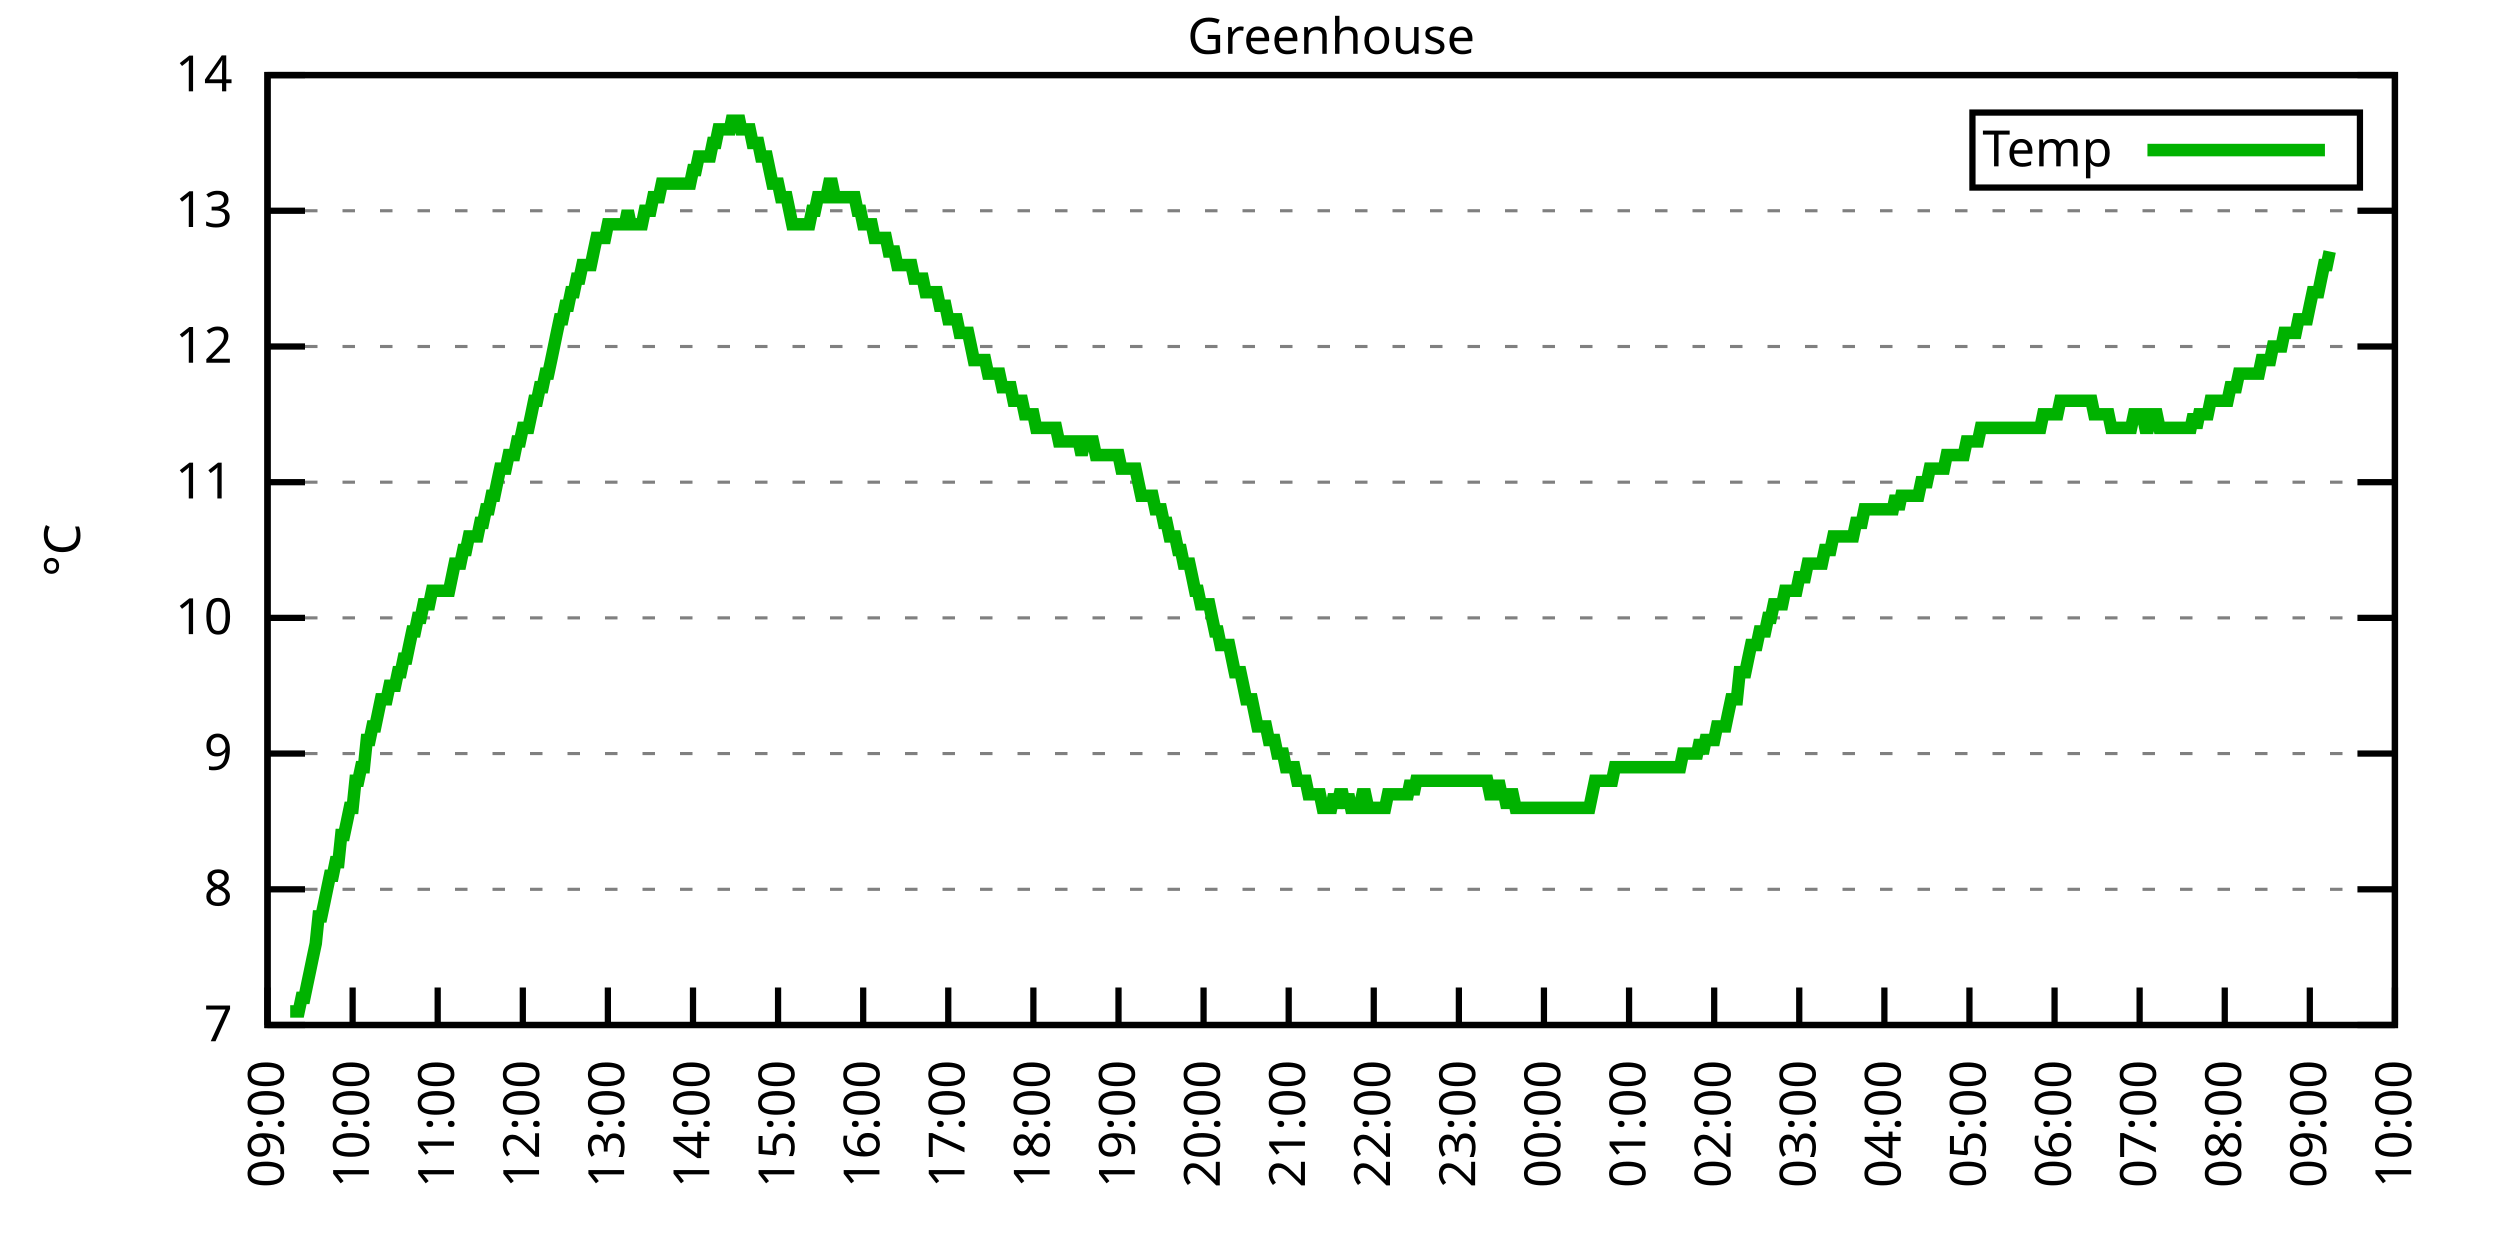
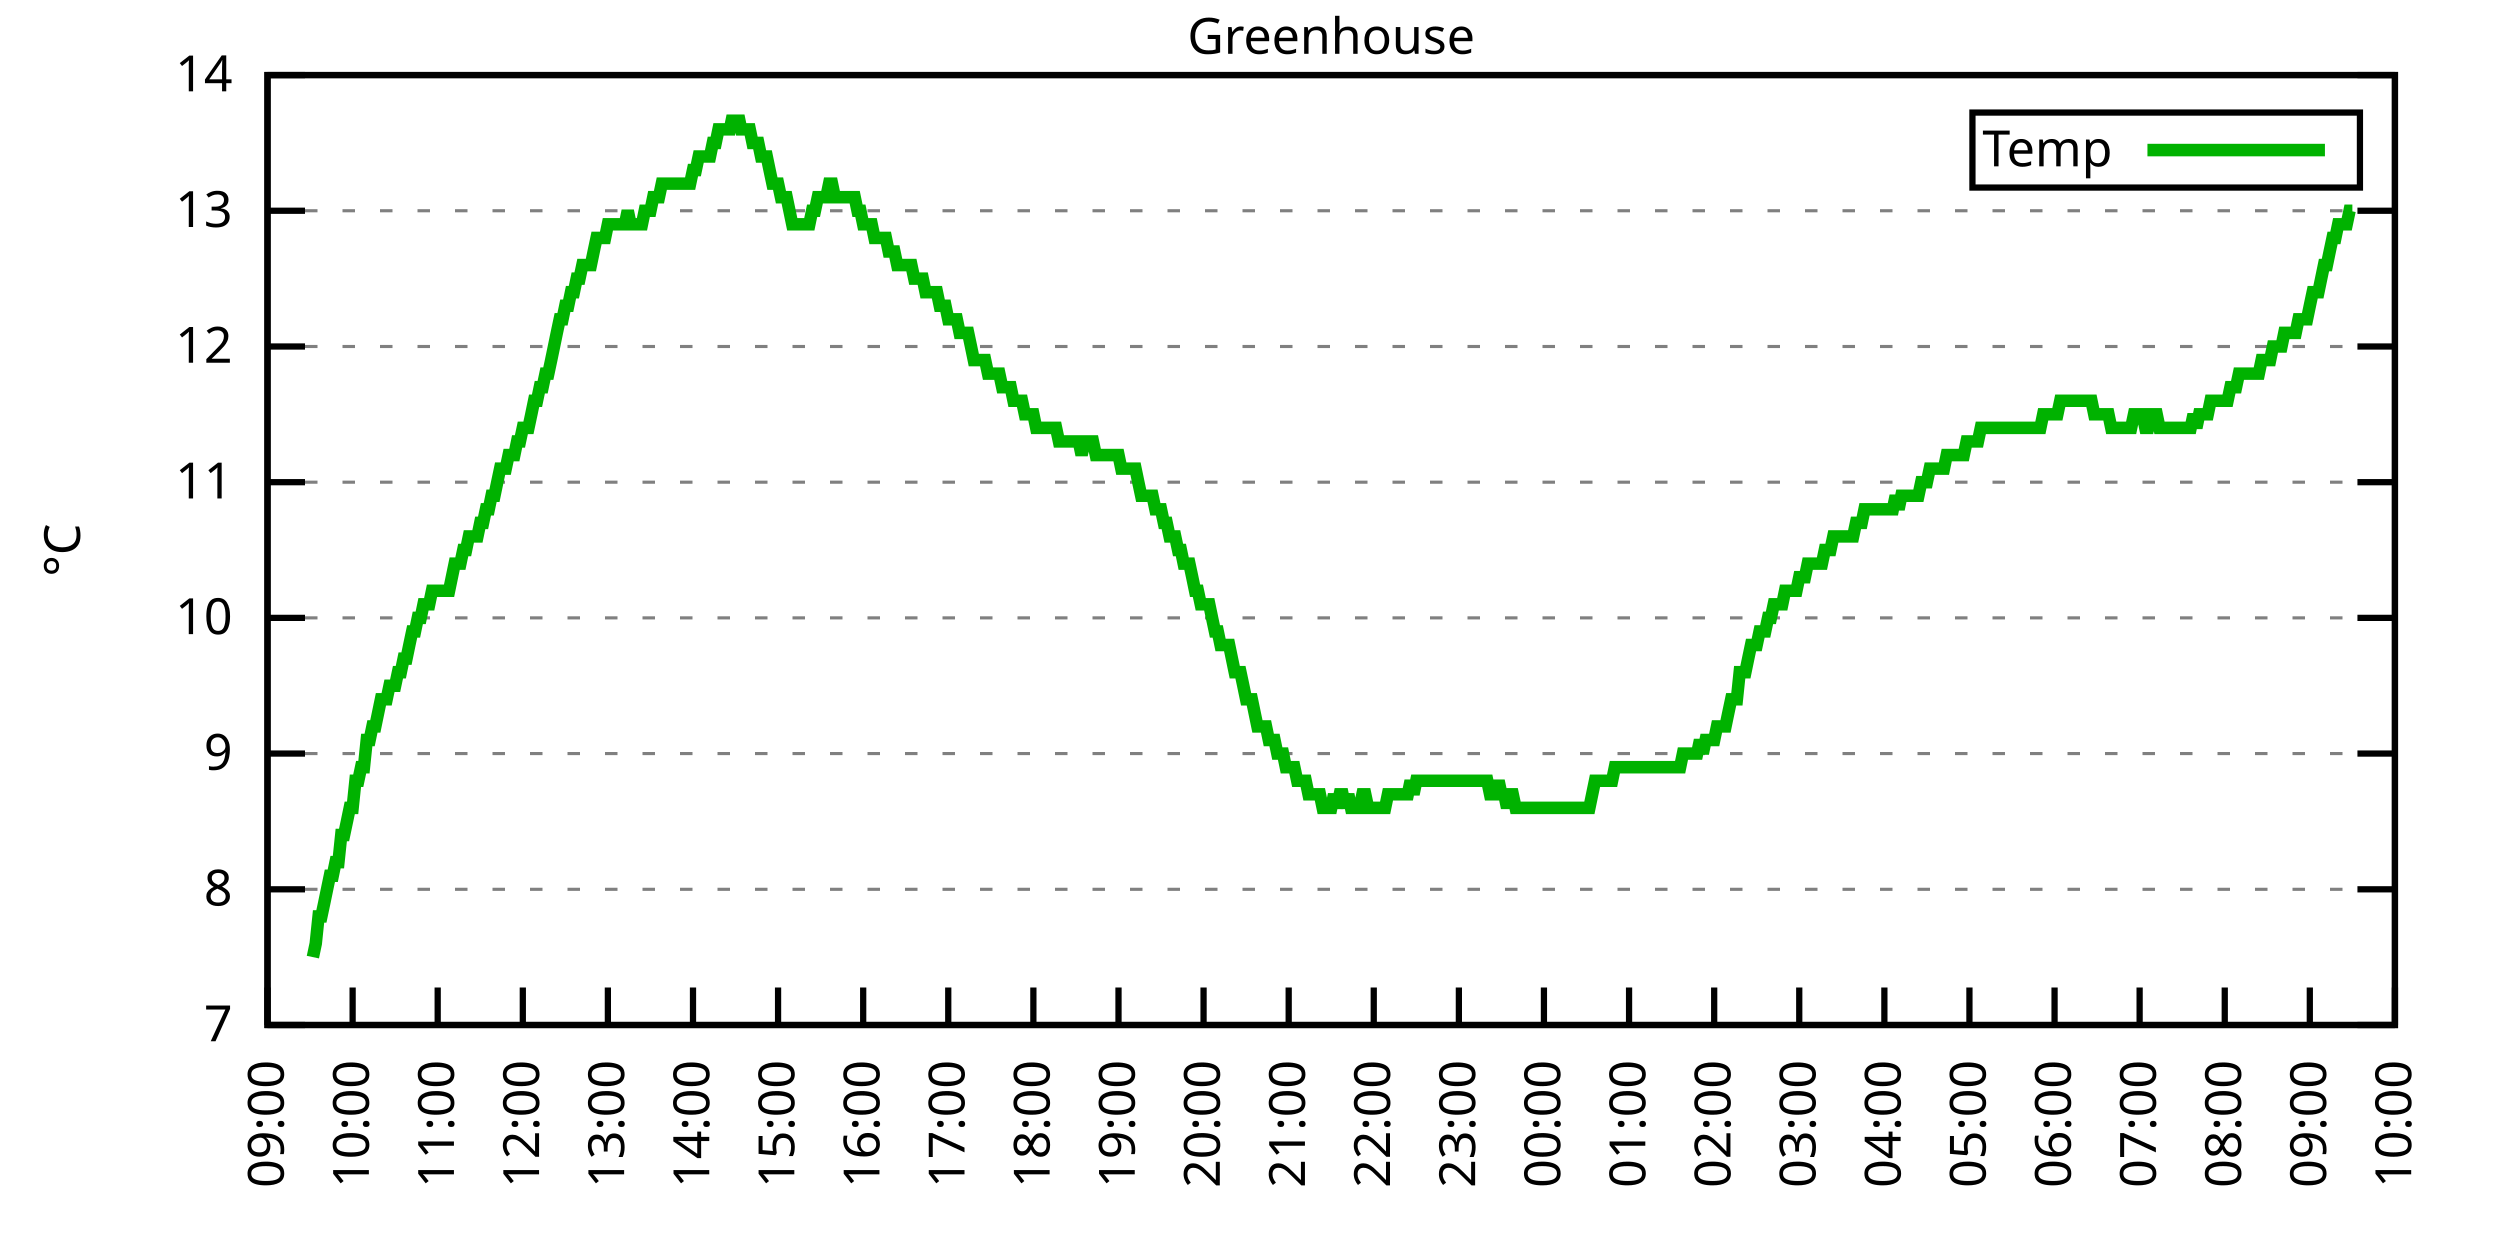
<svg xmlns="http://www.w3.org/2000/svg" xmlns:xlink="http://www.w3.org/1999/xlink" width="400" height="200" viewBox="0 0 400 200">
  <g id="gnuplot_canvas">
    <rect x="0" y="0" width="400" height="200" fill="none" />
    <defs>
      <circle id="gpDot" r="0.5" stroke-width="0.5" stroke="currentColor" />
      <path id="gpPt0" stroke-width="0.333" stroke="currentColor" d="M-1,0 h2 M0,-1 v2" />
      <path id="gpPt1" stroke-width="0.333" stroke="currentColor" d="M-1,-1 L1,1 M1,-1 L-1,1" />
      <path id="gpPt2" stroke-width="0.333" stroke="currentColor" d="M-1,0 L1,0 M0,-1 L0,1 M-1,-1 L1,1 M-1,1 L1,-1" />
      <rect id="gpPt3" stroke-width="0.333" stroke="currentColor" x="-1" y="-1" width="2" height="2" />
      <rect id="gpPt4" stroke-width="0.333" stroke="currentColor" fill="currentColor" x="-1" y="-1" width="2" height="2" />
      <circle id="gpPt5" stroke-width="0.333" stroke="currentColor" cx="0" cy="0" r="1" />
      <use xlink:href="#gpPt5" id="gpPt6" fill="currentColor" stroke="none" />
      <path id="gpPt7" stroke-width="0.333" stroke="currentColor" d="M0,-1.33 L-1.33,0.67 L1.33,0.67 z" />
      <use xlink:href="#gpPt7" id="gpPt8" fill="currentColor" stroke="none" />
      <use xlink:href="#gpPt7" id="gpPt9" stroke="currentColor" transform="rotate(180)" />
      <use xlink:href="#gpPt9" id="gpPt10" fill="currentColor" stroke="none" />
      <use xlink:href="#gpPt3" id="gpPt11" stroke="currentColor" transform="rotate(45)" />
      <use xlink:href="#gpPt11" id="gpPt12" fill="currentColor" stroke="none" />
      <path id="gpPt13" stroke-width="0.333" stroke="currentColor" d="M0,1.330 L1.265,0.411 L0.782,-1.067 L-0.782,-1.076 L-1.265,0.411 z" />
      <use xlink:href="#gpPt13" id="gpPt14" fill="currentColor" stroke="none" />
      <filter id="textbox" filterUnits="objectBoundingBox" x="0" y="0" height="1" width="1">
        <feFlood flood-color="white" flood-opacity="1" result="bgnd" />
        <feComposite in="SourceGraphic" in2="bgnd" operator="atop" />
      </filter>
      <filter id="greybox" filterUnits="objectBoundingBox" x="0" y="0" height="1" width="1">
        <feFlood flood-color="lightgrey" flood-opacity="1" result="grey" />
        <feComposite in="SourceGraphic" in2="grey" operator="atop" />
      </filter>
    </defs>
    <g fill="none" color="white" stroke="currentColor" stroke-width="1.00" stroke-linecap="butt" stroke-linejoin="miter">
</g>
    <g fill="none" color="black" stroke="currentColor" stroke-width="1.00" stroke-linecap="butt" stroke-linejoin="miter">
      <g stroke="none" shape-rendering="crispEdges">
        <polygon fill="rgb(255, 255, 255)" points="42.80,164.00 383.18,164.00 383.18,12.02 42.80,12.02 " />
      </g>
    </g>
    <g fill="none" color="black" stroke="currentColor" stroke-width="1.00" stroke-linecap="butt" stroke-linejoin="miter">
</g>
    <g fill="none" color="black" stroke="black" stroke-width="0.50" stroke-linecap="butt" stroke-linejoin="miter">
</g>
    <g fill="none" color="gray" stroke="currentColor" stroke-width="0.50" stroke-linecap="butt" stroke-linejoin="miter">
      <path stroke="gray" stroke-dasharray="2,4" class="gridline" d="M42.80,164.00 L383.19,164.00  " />
    </g>
    <g fill="none" color="gray" stroke="gray" stroke-width="1.00" stroke-linecap="butt" stroke-linejoin="miter">
</g>
    <g fill="none" color="black" stroke="currentColor" stroke-width="1.00" stroke-linecap="butt" stroke-linejoin="miter">
      <path stroke="black" d="M42.80,164.00 L48.80,164.00 M383.19,164.00 L377.19,164.00  " />
      <g transform="translate(37.20,166.60)" stroke="none" fill="black" font-family="Sans" font-size="8.00" text-anchor="end">
        <text>
          <tspan font-family="Sans"> 7</tspan>
        </text>
      </g>
    </g>
    <g fill="none" color="black" stroke="currentColor" stroke-width="1.00" stroke-linecap="butt" stroke-linejoin="miter">
</g>
    <g fill="none" color="black" stroke="black" stroke-width="0.50" stroke-linecap="butt" stroke-linejoin="miter">
</g>
    <g fill="none" color="gray" stroke="currentColor" stroke-width="0.50" stroke-linecap="butt" stroke-linejoin="miter">
      <path stroke="gray" stroke-dasharray="2,4" class="gridline" d="M42.80,142.29 L383.19,142.29  " />
    </g>
    <g fill="none" color="gray" stroke="gray" stroke-width="1.00" stroke-linecap="butt" stroke-linejoin="miter">
</g>
    <g fill="none" color="black" stroke="currentColor" stroke-width="1.00" stroke-linecap="butt" stroke-linejoin="miter">
      <path stroke="black" d="M42.80,142.29 L48.80,142.29 M383.19,142.29 L377.19,142.29  " />
      <g transform="translate(37.20,144.89)" stroke="none" fill="black" font-family="Sans" font-size="8.00" text-anchor="end">
        <text>
          <tspan font-family="Sans"> 8</tspan>
        </text>
      </g>
    </g>
    <g fill="none" color="black" stroke="currentColor" stroke-width="1.00" stroke-linecap="butt" stroke-linejoin="miter">
</g>
    <g fill="none" color="black" stroke="black" stroke-width="0.50" stroke-linecap="butt" stroke-linejoin="miter">
</g>
    <g fill="none" color="gray" stroke="currentColor" stroke-width="0.50" stroke-linecap="butt" stroke-linejoin="miter">
      <path stroke="gray" stroke-dasharray="2,4" class="gridline" d="M42.80,120.57 L383.19,120.57  " />
    </g>
    <g fill="none" color="gray" stroke="gray" stroke-width="1.00" stroke-linecap="butt" stroke-linejoin="miter">
</g>
    <g fill="none" color="black" stroke="currentColor" stroke-width="1.00" stroke-linecap="butt" stroke-linejoin="miter">
      <path stroke="black" d="M42.80,120.57 L48.80,120.57 M383.19,120.57 L377.19,120.57  " />
      <g transform="translate(37.20,123.17)" stroke="none" fill="black" font-family="Sans" font-size="8.00" text-anchor="end">
        <text>
          <tspan font-family="Sans"> 9</tspan>
        </text>
      </g>
    </g>
    <g fill="none" color="black" stroke="currentColor" stroke-width="1.00" stroke-linecap="butt" stroke-linejoin="miter">
</g>
    <g fill="none" color="black" stroke="black" stroke-width="0.50" stroke-linecap="butt" stroke-linejoin="miter">
</g>
    <g fill="none" color="gray" stroke="currentColor" stroke-width="0.50" stroke-linecap="butt" stroke-linejoin="miter">
      <path stroke="gray" stroke-dasharray="2,4" class="gridline" d="M42.80,98.86 L383.19,98.86  " />
    </g>
    <g fill="none" color="gray" stroke="gray" stroke-width="1.00" stroke-linecap="butt" stroke-linejoin="miter">
</g>
    <g fill="none" color="black" stroke="currentColor" stroke-width="1.00" stroke-linecap="butt" stroke-linejoin="miter">
      <path stroke="black" d="M42.80,98.86 L48.80,98.86 M383.19,98.86 L377.19,98.86  " />
      <g transform="translate(37.20,101.46)" stroke="none" fill="black" font-family="Sans" font-size="8.00" text-anchor="end">
        <text>
          <tspan font-family="Sans"> 10</tspan>
        </text>
      </g>
    </g>
    <g fill="none" color="black" stroke="currentColor" stroke-width="1.00" stroke-linecap="butt" stroke-linejoin="miter">
</g>
    <g fill="none" color="black" stroke="black" stroke-width="0.50" stroke-linecap="butt" stroke-linejoin="miter">
</g>
    <g fill="none" color="gray" stroke="currentColor" stroke-width="0.50" stroke-linecap="butt" stroke-linejoin="miter">
      <path stroke="gray" stroke-dasharray="2,4" class="gridline" d="M42.80,77.15 L383.19,77.15  " />
    </g>
    <g fill="none" color="gray" stroke="gray" stroke-width="1.00" stroke-linecap="butt" stroke-linejoin="miter">
</g>
    <g fill="none" color="black" stroke="currentColor" stroke-width="1.00" stroke-linecap="butt" stroke-linejoin="miter">
      <path stroke="black" d="M42.80,77.15 L48.80,77.15 M383.19,77.15 L377.19,77.15  " />
      <g transform="translate(37.20,79.75)" stroke="none" fill="black" font-family="Sans" font-size="8.00" text-anchor="end">
        <text>
          <tspan font-family="Sans"> 11</tspan>
        </text>
      </g>
    </g>
    <g fill="none" color="black" stroke="currentColor" stroke-width="1.00" stroke-linecap="butt" stroke-linejoin="miter">
</g>
    <g fill="none" color="black" stroke="black" stroke-width="0.50" stroke-linecap="butt" stroke-linejoin="miter">
</g>
    <g fill="none" color="gray" stroke="currentColor" stroke-width="0.50" stroke-linecap="butt" stroke-linejoin="miter">
      <path stroke="gray" stroke-dasharray="2,4" class="gridline" d="M42.80,55.44 L383.19,55.44  " />
    </g>
    <g fill="none" color="gray" stroke="gray" stroke-width="1.00" stroke-linecap="butt" stroke-linejoin="miter">
</g>
    <g fill="none" color="black" stroke="currentColor" stroke-width="1.00" stroke-linecap="butt" stroke-linejoin="miter">
      <path stroke="black" d="M42.80,55.44 L48.80,55.44 M383.19,55.44 L377.19,55.44  " />
      <g transform="translate(37.20,58.04)" stroke="none" fill="black" font-family="Sans" font-size="8.00" text-anchor="end">
        <text>
          <tspan font-family="Sans"> 12</tspan>
        </text>
      </g>
    </g>
    <g fill="none" color="black" stroke="currentColor" stroke-width="1.00" stroke-linecap="butt" stroke-linejoin="miter">
</g>
    <g fill="none" color="black" stroke="black" stroke-width="0.50" stroke-linecap="butt" stroke-linejoin="miter">
</g>
    <g fill="none" color="gray" stroke="currentColor" stroke-width="0.50" stroke-linecap="butt" stroke-linejoin="miter">
      <path stroke="gray" stroke-dasharray="2,4" class="gridline" d="M42.80,33.72 L383.19,33.72  " />
    </g>
    <g fill="none" color="gray" stroke="gray" stroke-width="1.00" stroke-linecap="butt" stroke-linejoin="miter">
</g>
    <g fill="none" color="black" stroke="currentColor" stroke-width="1.00" stroke-linecap="butt" stroke-linejoin="miter">
      <path stroke="black" d="M42.80,33.72 L48.80,33.72 M383.19,33.72 L377.19,33.72  " />
      <g transform="translate(37.20,36.32)" stroke="none" fill="black" font-family="Sans" font-size="8.00" text-anchor="end">
        <text>
          <tspan font-family="Sans"> 13</tspan>
        </text>
      </g>
    </g>
    <g fill="none" color="black" stroke="currentColor" stroke-width="1.00" stroke-linecap="butt" stroke-linejoin="miter">
</g>
    <g fill="none" color="black" stroke="black" stroke-width="0.50" stroke-linecap="butt" stroke-linejoin="miter">
</g>
    <g fill="none" color="gray" stroke="currentColor" stroke-width="0.50" stroke-linecap="butt" stroke-linejoin="miter">
      <path stroke="gray" stroke-dasharray="2,4" class="gridline" d="M42.80,12.01 L383.19,12.01  " />
    </g>
    <g fill="none" color="gray" stroke="gray" stroke-width="1.00" stroke-linecap="butt" stroke-linejoin="miter">
</g>
    <g fill="none" color="black" stroke="currentColor" stroke-width="1.00" stroke-linecap="butt" stroke-linejoin="miter">
      <path stroke="black" d="M42.80,12.01 L48.80,12.01 M383.19,12.01 L377.19,12.01  " />
      <g transform="translate(37.20,14.61)" stroke="none" fill="black" font-family="Sans" font-size="8.00" text-anchor="end">
        <text>
          <tspan font-family="Sans"> 14</tspan>
        </text>
      </g>
    </g>
    <g fill="none" color="black" stroke="currentColor" stroke-width="1.00" stroke-linecap="butt" stroke-linejoin="miter">
      <path stroke="black" d="M42.80,164.00 L42.80,158.00  " />
      <g transform="translate(45.40,169.60) rotate(270.00)" stroke="none" fill="black" font-family="Sans" font-size="8.00" text-anchor="end">
        <text>
          <tspan font-family="Sans">09:00</tspan>
        </text>
      </g>
    </g>
    <g fill="none" color="black" stroke="currentColor" stroke-width="1.00" stroke-linecap="butt" stroke-linejoin="miter">
      <path stroke="black" d="M56.42,164.00 L56.42,158.00  " />
      <g transform="translate(59.02,169.60) rotate(270.00)" stroke="none" fill="black" font-family="Sans" font-size="8.00" text-anchor="end">
        <text>
          <tspan font-family="Sans">10:00</tspan>
        </text>
      </g>
    </g>
    <g fill="none" color="black" stroke="currentColor" stroke-width="1.00" stroke-linecap="butt" stroke-linejoin="miter">
      <path stroke="black" d="M70.03,164.00 L70.03,158.00  " />
      <g transform="translate(72.63,169.60) rotate(270.00)" stroke="none" fill="black" font-family="Sans" font-size="8.00" text-anchor="end">
        <text>
          <tspan font-family="Sans">11:00</tspan>
        </text>
      </g>
    </g>
    <g fill="none" color="black" stroke="currentColor" stroke-width="1.00" stroke-linecap="butt" stroke-linejoin="miter">
      <path stroke="black" d="M83.65,164.00 L83.65,158.00  " />
      <g transform="translate(86.25,169.60) rotate(270.00)" stroke="none" fill="black" font-family="Sans" font-size="8.00" text-anchor="end">
        <text>
          <tspan font-family="Sans">12:00</tspan>
        </text>
      </g>
    </g>
    <g fill="none" color="black" stroke="currentColor" stroke-width="1.00" stroke-linecap="butt" stroke-linejoin="miter">
      <path stroke="black" d="M97.26,164.00 L97.26,158.00  " />
      <g transform="translate(99.86,169.60) rotate(270.00)" stroke="none" fill="black" font-family="Sans" font-size="8.00" text-anchor="end">
        <text>
          <tspan font-family="Sans">13:00</tspan>
        </text>
      </g>
    </g>
    <g fill="none" color="black" stroke="currentColor" stroke-width="1.00" stroke-linecap="butt" stroke-linejoin="miter">
      <path stroke="black" d="M110.88,164.00 L110.88,158.00  " />
      <g transform="translate(113.48,169.60) rotate(270.00)" stroke="none" fill="black" font-family="Sans" font-size="8.00" text-anchor="end">
        <text>
          <tspan font-family="Sans">14:00</tspan>
        </text>
      </g>
    </g>
    <g fill="none" color="black" stroke="currentColor" stroke-width="1.00" stroke-linecap="butt" stroke-linejoin="miter">
      <path stroke="black" d="M124.49,164.00 L124.49,158.00  " />
      <g transform="translate(127.09,169.60) rotate(270.00)" stroke="none" fill="black" font-family="Sans" font-size="8.00" text-anchor="end">
        <text>
          <tspan font-family="Sans">15:00</tspan>
        </text>
      </g>
    </g>
    <g fill="none" color="black" stroke="currentColor" stroke-width="1.00" stroke-linecap="butt" stroke-linejoin="miter">
      <path stroke="black" d="M138.11,164.00 L138.11,158.00  " />
      <g transform="translate(140.71,169.60) rotate(270.00)" stroke="none" fill="black" font-family="Sans" font-size="8.00" text-anchor="end">
        <text>
          <tspan font-family="Sans">16:00</tspan>
        </text>
      </g>
    </g>
    <g fill="none" color="black" stroke="currentColor" stroke-width="1.00" stroke-linecap="butt" stroke-linejoin="miter">
      <path stroke="black" d="M151.72,164.00 L151.72,158.00  " />
      <g transform="translate(154.32,169.60) rotate(270.00)" stroke="none" fill="black" font-family="Sans" font-size="8.00" text-anchor="end">
        <text>
          <tspan font-family="Sans">17:00</tspan>
        </text>
      </g>
    </g>
    <g fill="none" color="black" stroke="currentColor" stroke-width="1.00" stroke-linecap="butt" stroke-linejoin="miter">
      <path stroke="black" d="M165.34,164.00 L165.34,158.00  " />
      <g transform="translate(167.94,169.60) rotate(270.00)" stroke="none" fill="black" font-family="Sans" font-size="8.00" text-anchor="end">
        <text>
          <tspan font-family="Sans">18:00</tspan>
        </text>
      </g>
    </g>
    <g fill="none" color="black" stroke="currentColor" stroke-width="1.00" stroke-linecap="butt" stroke-linejoin="miter">
      <path stroke="black" d="M178.96,164.00 L178.96,158.00  " />
      <g transform="translate(181.56,169.60) rotate(270.00)" stroke="none" fill="black" font-family="Sans" font-size="8.00" text-anchor="end">
        <text>
          <tspan font-family="Sans">19:00</tspan>
        </text>
      </g>
    </g>
    <g fill="none" color="black" stroke="currentColor" stroke-width="1.00" stroke-linecap="butt" stroke-linejoin="miter">
      <path stroke="black" d="M192.57,164.00 L192.57,158.00  " />
      <g transform="translate(195.17,169.60) rotate(270.00)" stroke="none" fill="black" font-family="Sans" font-size="8.00" text-anchor="end">
        <text>
          <tspan font-family="Sans">20:00</tspan>
        </text>
      </g>
    </g>
    <g fill="none" color="black" stroke="currentColor" stroke-width="1.00" stroke-linecap="butt" stroke-linejoin="miter">
      <path stroke="black" d="M206.19,164.00 L206.19,158.00  " />
      <g transform="translate(208.79,169.60) rotate(270.00)" stroke="none" fill="black" font-family="Sans" font-size="8.00" text-anchor="end">
        <text>
          <tspan font-family="Sans">21:00</tspan>
        </text>
      </g>
    </g>
    <g fill="none" color="black" stroke="currentColor" stroke-width="1.00" stroke-linecap="butt" stroke-linejoin="miter">
      <path stroke="black" d="M219.80,164.00 L219.80,158.00  " />
      <g transform="translate(222.40,169.60) rotate(270.00)" stroke="none" fill="black" font-family="Sans" font-size="8.00" text-anchor="end">
        <text>
          <tspan font-family="Sans">22:00</tspan>
        </text>
      </g>
    </g>
    <g fill="none" color="black" stroke="currentColor" stroke-width="1.00" stroke-linecap="butt" stroke-linejoin="miter">
      <path stroke="black" d="M233.42,164.00 L233.42,158.00  " />
      <g transform="translate(236.02,169.60) rotate(270.00)" stroke="none" fill="black" font-family="Sans" font-size="8.00" text-anchor="end">
        <text>
          <tspan font-family="Sans">23:00</tspan>
        </text>
      </g>
    </g>
    <g fill="none" color="black" stroke="currentColor" stroke-width="1.00" stroke-linecap="butt" stroke-linejoin="miter">
      <path stroke="black" d="M247.03,164.00 L247.03,158.00  " />
      <g transform="translate(249.63,169.60) rotate(270.00)" stroke="none" fill="black" font-family="Sans" font-size="8.00" text-anchor="end">
        <text>
          <tspan font-family="Sans">00:00</tspan>
        </text>
      </g>
    </g>
    <g fill="none" color="black" stroke="currentColor" stroke-width="1.00" stroke-linecap="butt" stroke-linejoin="miter">
      <path stroke="black" d="M260.65,164.00 L260.65,158.00  " />
      <g transform="translate(263.25,169.60) rotate(270.00)" stroke="none" fill="black" font-family="Sans" font-size="8.00" text-anchor="end">
        <text>
          <tspan font-family="Sans">01:00</tspan>
        </text>
      </g>
    </g>
    <g fill="none" color="black" stroke="currentColor" stroke-width="1.00" stroke-linecap="butt" stroke-linejoin="miter">
      <path stroke="black" d="M274.27,164.00 L274.27,158.00  " />
      <g transform="translate(276.87,169.60) rotate(270.00)" stroke="none" fill="black" font-family="Sans" font-size="8.00" text-anchor="end">
        <text>
          <tspan font-family="Sans">02:00</tspan>
        </text>
      </g>
    </g>
    <g fill="none" color="black" stroke="currentColor" stroke-width="1.00" stroke-linecap="butt" stroke-linejoin="miter">
      <path stroke="black" d="M287.88,164.00 L287.88,158.00  " />
      <g transform="translate(290.48,169.60) rotate(270.00)" stroke="none" fill="black" font-family="Sans" font-size="8.00" text-anchor="end">
        <text>
          <tspan font-family="Sans">03:00</tspan>
        </text>
      </g>
    </g>
    <g fill="none" color="black" stroke="currentColor" stroke-width="1.00" stroke-linecap="butt" stroke-linejoin="miter">
      <path stroke="black" d="M301.50,164.00 L301.50,158.00  " />
      <g transform="translate(304.10,169.60) rotate(270.00)" stroke="none" fill="black" font-family="Sans" font-size="8.00" text-anchor="end">
        <text>
          <tspan font-family="Sans">04:00</tspan>
        </text>
      </g>
    </g>
    <g fill="none" color="black" stroke="currentColor" stroke-width="1.00" stroke-linecap="butt" stroke-linejoin="miter">
      <path stroke="black" d="M315.11,164.00 L315.11,158.00  " />
      <g transform="translate(317.71,169.60) rotate(270.00)" stroke="none" fill="black" font-family="Sans" font-size="8.00" text-anchor="end">
        <text>
          <tspan font-family="Sans">05:00</tspan>
        </text>
      </g>
    </g>
    <g fill="none" color="black" stroke="currentColor" stroke-width="1.00" stroke-linecap="butt" stroke-linejoin="miter">
      <path stroke="black" d="M328.73,164.00 L328.73,158.00  " />
      <g transform="translate(331.33,169.60) rotate(270.00)" stroke="none" fill="black" font-family="Sans" font-size="8.00" text-anchor="end">
        <text>
          <tspan font-family="Sans">06:00</tspan>
        </text>
      </g>
    </g>
    <g fill="none" color="black" stroke="currentColor" stroke-width="1.00" stroke-linecap="butt" stroke-linejoin="miter">
      <path stroke="black" d="M342.34,164.00 L342.34,158.00  " />
      <g transform="translate(344.94,169.60) rotate(270.00)" stroke="none" fill="black" font-family="Sans" font-size="8.00" text-anchor="end">
        <text>
          <tspan font-family="Sans">07:00</tspan>
        </text>
      </g>
    </g>
    <g fill="none" color="black" stroke="currentColor" stroke-width="1.00" stroke-linecap="butt" stroke-linejoin="miter">
      <path stroke="black" d="M355.96,164.00 L355.96,158.00  " />
      <g transform="translate(358.56,169.60) rotate(270.00)" stroke="none" fill="black" font-family="Sans" font-size="8.00" text-anchor="end">
        <text>
          <tspan font-family="Sans">08:00</tspan>
        </text>
      </g>
    </g>
    <g fill="none" color="black" stroke="currentColor" stroke-width="1.00" stroke-linecap="butt" stroke-linejoin="miter">
      <path stroke="black" d="M369.57,164.00 L369.57,158.00  " />
      <g transform="translate(372.17,169.60) rotate(270.00)" stroke="none" fill="black" font-family="Sans" font-size="8.00" text-anchor="end">
        <text>
          <tspan font-family="Sans">09:00</tspan>
        </text>
      </g>
    </g>
    <g fill="none" color="black" stroke="currentColor" stroke-width="1.00" stroke-linecap="butt" stroke-linejoin="miter">
      <path stroke="black" d="M383.19,164.00 L383.19,158.00  " />
      <g transform="translate(385.79,169.60) rotate(270.00)" stroke="none" fill="black" font-family="Sans" font-size="8.00" text-anchor="end">
        <text>
          <tspan font-family="Sans">10:00</tspan>
        </text>
      </g>
    </g>
    <g fill="none" color="black" stroke="currentColor" stroke-width="1.00" stroke-linecap="butt" stroke-linejoin="miter">
</g>
    <g fill="none" color="black" stroke="currentColor" stroke-width="1.00" stroke-linecap="butt" stroke-linejoin="miter">
      <path stroke="black" d="M42.80,12.01 L42.80,164.00 L383.19,164.00 L383.19,12.01 L42.80,12.01 Z  " />
    </g>
    <g fill="none" color="black" stroke="currentColor" stroke-width="1.00" stroke-linecap="butt" stroke-linejoin="miter">
</g>
    <g fill="none" color="black" stroke="currentColor" stroke-width="1.00" stroke-linecap="butt" stroke-linejoin="miter">
      <path stroke="black" d="M315.59,30.01 L315.59,18.01 L377.59,18.01 L377.59,30.01 L315.59,30.01 Z  " />
    </g>
    <g id="Greenhouse_plot_1">
      <g fill="none" color="white" stroke="black" stroke-width="2.00" stroke-linecap="butt" stroke-linejoin="miter">
</g>
      <g fill="none" color="black" stroke="currentColor" stroke-width="2.00" stroke-linecap="butt" stroke-linejoin="miter">
        <g transform="translate(337.99,26.61)" stroke="none" fill="black" font-family="Sans" font-size="8.00" text-anchor="end">
          <text>
            <tspan font-family="Sans">Temp</tspan>
          </text>
        </g>
      </g>
      <g fill="none" color="black" stroke="currentColor" stroke-width="2.00" stroke-linecap="butt" stroke-linejoin="miter">
-         <path stroke="rgb(  0, 178,   0)" d="M343.59,24.01 L371.99,24.01 M46.43,161.83 L46.88,161.83 L47.34,161.83 L47.79,161.83 L48.25,159.66 L48.70,159.66   L49.15,157.49 L49.61,155.31 L50.06,153.14 L50.52,150.97 L50.97,146.63 L51.42,146.63 L51.88,144.46 L52.33,142.29   L52.78,140.12 L53.24,140.12 L53.69,137.94 L54.15,137.94 L54.60,133.60 L55.05,133.60 L55.51,131.43 L55.96,129.26   L56.42,129.26 L56.87,124.92 L57.32,124.92 L57.78,122.75 L58.23,122.75 L58.68,118.40 L59.14,118.40 L59.59,116.23   L60.05,116.23 L60.50,114.06 L60.95,111.89 L61.41,111.89 L61.86,111.89 L62.32,109.72 L62.77,109.72 L63.22,109.72   L63.68,107.55 L64.13,107.55 L64.58,105.38 L65.04,105.38 L65.49,103.20 L65.95,101.03 L66.40,101.03 L66.85,98.86   L67.31,98.86 L67.76,96.69 L68.22,96.69 L68.67,96.69 L69.12,94.52 L69.58,94.52 L70.03,94.52 L70.49,94.52   L70.94,94.52 L71.39,94.52 L71.85,94.52 L72.30,92.35 L72.75,90.18 L73.21,90.18 L73.66,90.18 L74.12,88.00   L74.57,88.00 L75.02,85.83 L75.48,85.83 L75.93,85.83 L76.39,85.83 L76.84,83.66 L77.29,83.66 L77.75,81.49   L78.20,81.49 L78.65,79.32 L79.11,79.32 L79.56,77.15 L80.02,74.98 L80.47,74.98 L80.92,74.98 L81.38,72.81   L81.83,72.81 L82.29,72.81 L82.74,70.63 L83.19,70.63 L83.65,68.46 L84.10,68.46 L84.55,68.46 L85.01,66.29   L85.46,64.12 L85.92,64.12 L86.37,61.95 L86.82,61.95 L87.28,59.78 L87.73,59.78 L88.19,57.61 L88.64,55.44   L89.09,53.26 L89.55,51.09 L90.00,51.09 L90.45,48.92 L90.91,48.92 L91.36,46.75 L91.82,46.75 L92.27,44.58   L92.72,44.58 L93.18,42.41 L93.63,42.41 L94.09,42.41 L94.54,42.41 L94.99,40.24 L95.45,38.07 L95.90,38.07   L96.35,38.07 L96.81,38.07 L97.26,35.89 L97.72,35.89 L98.17,35.89 L98.62,35.89 L99.08,35.89 L99.53,35.89   L99.99,35.89 L100.44,33.72 L100.89,35.89 L101.35,35.89 L101.80,35.89 L102.25,35.89 L102.71,35.89 L103.16,33.72   L103.62,33.72 L104.07,33.72 L104.52,31.55 L104.98,31.55 L105.43,31.55 L105.89,29.38 L106.34,29.38 L106.79,29.38   L107.25,29.38 L107.70,29.38 L108.15,29.38 L108.61,29.38 L109.06,29.38 L109.52,29.38 L109.97,29.38 L110.42,29.38   L110.88,27.21 L111.33,27.21 L111.79,25.04 L112.24,25.04 L112.69,25.04 L113.15,25.04 L113.60,25.04 L114.05,22.87   L114.51,22.87 L114.96,20.70 L115.42,20.70 L115.87,20.70 L116.32,20.70 L116.78,20.70 L117.23,18.52 L117.69,20.70   L118.14,18.52 L118.59,20.70 L119.05,20.70 L119.50,20.70 L119.96,20.70 L120.41,22.87 L120.86,22.87 L121.32,22.87   L121.77,25.04 L122.22,25.04 L122.68,25.04 L123.13,27.21 L123.59,29.38 L124.04,29.38 L124.49,29.38 L124.95,31.55   L125.40,31.55 L125.86,31.55 L126.31,33.72 L126.76,35.89 L127.22,35.89 L127.67,35.89 L128.12,35.89 L128.58,35.89   L129.03,35.89 L129.49,35.89 L129.94,33.72 L130.39,33.72 L130.85,31.55 L131.30,31.55 L131.76,31.55 L132.21,31.55   L132.66,29.38 L133.12,29.38 L133.57,31.55 L134.02,31.55 L134.48,31.55 L134.93,31.55 L135.39,31.55 L135.84,31.55   L136.29,31.55 L136.75,31.55 L137.20,33.72 L137.66,33.72 L138.11,35.89 L138.56,35.89 L139.02,35.89 L139.47,35.89   L139.92,38.07 L140.38,38.07 L140.83,38.07 L141.29,38.07 L141.74,38.07 L142.19,40.24 L142.65,40.24 L143.10,40.24   L143.56,42.41 L144.01,42.41 L144.46,42.41 L144.92,42.41 L145.37,42.41 L145.82,42.41 L146.28,44.58 L146.73,44.58   L147.19,44.58 L147.64,44.58 L148.09,46.75 L148.55,46.75 L149.00,46.75 L149.46,46.75 L149.91,46.75 L150.36,48.92   L150.82,48.92 L151.27,48.92 L151.72,51.09 L152.18,51.09 L152.63,51.09 L153.09,51.09 L153.54,53.26 L153.99,53.26   L154.45,53.26 L154.90,53.26 L155.36,55.44 L155.81,57.61 L156.26,57.61 L156.72,57.61 L157.17,57.61 L157.62,57.61   L158.08,59.78 L158.53,59.78 L158.99,59.78 L159.44,59.78 L159.89,59.78 L160.35,61.95 L160.80,61.95 L161.26,61.95   L161.71,61.95 L162.16,64.12 L162.62,64.12 L163.07,64.12 L163.52,64.12 L163.98,66.29 L164.43,66.29 L164.89,66.29   L165.34,66.29 L165.79,68.46 L166.25,68.46 L166.70,68.46 L167.16,68.46 L167.61,68.46 L168.06,68.46 L168.52,68.46   L168.97,68.46 L169.43,70.63 L169.88,70.63 L170.33,70.63 L170.79,70.63 L171.24,70.63 L171.69,70.63 L172.15,70.63   L172.60,70.63 L173.06,72.81 L173.51,70.63 L173.96,70.63 L174.42,70.63 L174.87,70.63 L175.33,72.81 L175.78,72.81   L176.23,72.81 L176.69,72.81 L177.14,72.81 L177.59,72.81 L178.05,72.81 L178.50,72.81 L178.96,72.81 L179.41,74.98   L179.86,74.98 L180.32,74.98 L180.77,74.98 L181.23,74.98 L181.68,74.98 L182.13,77.15 L182.59,79.32 L183.04,79.32   L183.49,79.32 L183.95,79.32 L184.40,79.32 L184.86,81.49 L185.31,81.49 L185.76,81.49 L186.22,83.66 L186.67,83.66   L187.13,85.83 L187.58,85.83 L188.03,85.83 L188.49,88.00 L188.94,88.00 L189.39,90.18 L189.85,90.18 L190.30,90.18   L190.76,92.35 L191.21,94.52 L191.66,94.52 L192.12,96.69 L192.57,96.69 L193.03,96.69 L193.48,96.69 L193.93,98.86   L194.39,101.03 L194.84,101.03 L195.29,103.20 L195.75,103.20 L196.20,103.20 L196.66,103.20 L197.11,105.38 L197.56,107.55   L198.02,107.55 L198.47,107.55 L198.93,109.72 L199.38,111.89 L199.83,111.89 L200.29,111.89 L200.74,114.06 L201.19,116.23   L201.65,116.23 L202.10,116.23 L202.56,116.23 L203.01,118.40 L203.46,118.40 L203.92,118.40 L204.37,120.57 L204.83,120.57   L205.28,120.57 L205.73,122.75 L206.19,122.75 L206.64,122.75 L207.09,122.75 L207.55,124.92 L208.00,124.92 L208.46,124.92   L208.91,124.92 L209.36,127.09 L209.82,127.09 L210.27,127.09 L210.73,127.09 L211.18,127.09 L211.63,129.26 L212.09,129.26   L212.54,129.26 L213.00,129.26 L213.45,127.09 L213.90,129.26 L214.36,127.09 L214.81,127.09 L215.26,129.26 L215.72,127.09   L216.17,129.26 L216.63,129.26 L217.08,129.26 L217.53,129.26 L217.99,127.09 L218.44,127.09 L218.90,129.26 L219.35,129.26   L219.80,129.26 L220.26,129.26 L220.71,129.26 L221.16,129.26 L221.62,129.26 L222.07,127.09 L222.53,127.09 L222.98,127.09   L223.43,127.09 L223.89,127.09 L224.34,127.09 L224.80,127.09 L225.25,127.09 L225.70,124.92 L226.16,127.09 L226.61,124.92   L227.06,124.92 L227.52,124.92 L227.97,124.92 L228.43,124.92 L228.88,124.92 L229.33,124.92 L229.79,124.92 L230.24,124.92   L230.70,124.92 L231.15,124.92 L231.60,124.92 L232.06,124.92 L232.51,124.92 L232.96,124.92 L233.42,124.92 L233.87,124.92   L234.33,124.92 L234.78,124.92 L235.23,124.92 L235.69,124.92 L236.14,124.92 L236.60,124.92 L237.05,124.92 L237.50,124.92   L237.96,124.92 L238.41,127.09 L238.86,127.09 L239.32,127.09 L239.77,124.92 L240.23,127.09 L240.68,127.09 L241.13,129.26   L241.59,127.09 L242.04,127.09 L242.50,129.26 L242.95,129.26 L243.40,129.26 L243.86,129.26 L244.31,129.26 L244.76,129.26   L245.22,129.26 L245.67,129.26 L246.13,129.26 L246.58,129.26 L247.03,129.26 L247.49,129.26 L247.94,129.26 L248.40,129.26   L248.85,129.26 L249.30,129.26 L249.76,129.26 L250.21,129.26 L250.66,129.26 L251.12,129.26 L251.57,129.26 L252.03,129.26   L252.48,129.26 L252.93,129.26 L253.39,129.26 L253.84,129.26 L254.30,129.26 L254.75,127.09 L255.20,124.92 L255.66,124.92   L256.11,124.92 L256.56,124.92 L257.02,124.92 L257.47,124.92 L257.93,124.92 L258.38,122.75 L258.83,122.75 L259.29,122.75   L259.74,122.75 L260.20,122.75 L260.65,122.75 L261.10,122.75 L261.56,122.75 L262.01,122.75 L262.47,122.75 L262.92,122.75   L263.37,122.75 L263.83,122.75 L264.28,122.75 L264.73,122.75 L265.19,122.75 L265.64,122.75 L266.10,122.75 L266.55,122.75   L267.00,122.75 L267.46,122.75 L267.91,122.75 L268.37,122.75 L268.82,122.75 L269.27,120.57 L269.73,120.57 L270.18,120.57   L270.63,120.57 L271.09,120.57 L271.54,120.57 L272.00,118.40 L272.45,120.57 L272.90,118.40 L273.36,118.40 L273.81,118.40   L274.27,118.40 L274.72,116.23 L275.17,116.23 L275.63,116.23 L276.08,116.23 L276.53,114.06 L276.99,111.89 L277.44,111.89   L277.90,111.89 L278.35,107.55 L278.80,107.55 L279.26,107.55 L279.71,105.38 L280.17,103.20 L280.62,103.20 L281.07,103.20   L281.53,101.03 L281.98,101.03 L282.43,101.03 L282.89,98.86 L283.34,98.86 L283.80,96.69 L284.25,96.69 L284.70,96.69   L285.16,96.69 L285.61,94.52 L286.07,94.52 L286.52,94.52 L286.97,94.52 L287.43,94.52 L287.88,92.35 L288.33,92.35   L288.79,92.35 L289.24,90.18 L289.70,90.18 L290.15,90.18 L290.60,90.18 L291.06,90.18 L291.51,90.18 L291.97,88.00   L292.42,88.00 L292.87,88.00 L293.33,85.83 L293.78,85.83 L294.23,85.83 L294.69,85.83 L295.14,85.83 L295.60,85.83   L296.05,85.83 L296.50,85.83 L296.96,83.66 L297.41,83.66 L297.87,83.66 L298.32,81.49 L298.77,81.49 L299.23,81.49   L299.68,81.49 L300.13,81.49 L300.59,81.49 L301.04,81.49 L301.50,81.49 L301.95,81.49 L302.40,81.49 L302.86,81.49   L303.31,79.32 L303.77,81.49 L304.22,79.32 L304.67,79.32 L305.13,79.32 L305.58,79.32 L306.03,79.32 L306.49,79.32   L306.94,79.32 L307.40,77.15 L307.85,77.15 L308.30,77.15 L308.76,74.98 L309.21,74.98 L309.67,74.98 L310.12,74.98   L310.57,74.98 L311.03,74.98 L311.48,72.81 L311.94,72.81 L312.39,72.81 L312.84,72.81 L313.30,72.81 L313.75,72.81   L314.20,72.81 L314.66,70.63 L315.11,70.63 L315.57,70.63 L316.02,70.63 L316.47,70.63 L316.93,68.46 L317.38,68.46   L317.84,68.46 L318.29,68.46 L318.74,68.46 L319.20,68.46 L319.65,68.46 L320.10,68.46 L320.56,68.46 L321.01,68.46   L321.47,68.46 L321.92,68.46 L322.37,68.46 L322.83,68.46 L323.28,68.46 L323.74,68.46 L324.19,68.46 L324.64,68.46   L325.10,68.46 L325.55,68.46 L326.00,68.46 L326.46,68.46 L326.91,66.29 L327.37,66.29 L327.82,66.29 L328.27,66.29   L328.73,66.29 L329.18,66.29 L329.64,64.12 L330.09,64.12 L330.54,64.12 L331.00,64.12 L331.45,64.12 L331.90,64.12   L332.36,64.12 L332.81,64.12 L333.27,64.12 L333.72,64.12 L334.17,64.12 L334.63,64.12 L335.08,66.29 L335.54,66.29   L335.99,66.29 L336.44,66.29 L336.90,66.29 L337.35,66.29 L337.80,68.46 L338.26,68.46 L338.71,68.46 L339.17,68.46   L339.62,68.46 L340.07,68.46 L340.53,68.46 L340.98,68.46 L341.44,66.29 L341.89,66.29 L342.34,66.29 L342.80,66.29   L343.25,68.46 L343.70,68.46 L344.16,66.29 L344.61,66.29 L345.07,66.29 L345.52,68.46 L345.97,68.46 L346.43,68.46   L346.88,68.46 L347.34,68.46 L347.79,68.46 L348.24,68.46 L348.70,68.46 L349.15,68.46 L349.60,68.46 L350.06,68.46   L350.51,68.46 L350.97,66.29 L351.42,68.46 L351.87,66.29 L352.33,66.29 L352.78,66.29 L353.24,66.29 L353.69,64.12   L354.14,64.12 L354.60,64.12 L355.05,64.12 L355.50,64.12 L355.96,64.12 L356.41,64.12 L356.87,61.95 L357.32,61.95   L357.77,61.95 L358.23,59.78 L358.68,59.78 L359.14,59.78 L359.59,59.78 L360.04,59.78 L360.50,59.78 L360.95,59.78   L361.41,59.78 L361.86,57.61 L362.31,57.61 L362.77,57.61 L363.22,57.61 L363.67,55.44 L364.13,55.44 L364.58,55.44   L365.04,55.44 L365.49,53.26 L365.94,53.26 L366.40,53.26 L366.85,53.26 L367.31,53.26 L367.76,51.09 L368.21,51.09   L368.67,51.09 L369.12,51.09 L369.57,48.92 L370.03,46.75 L370.48,46.75 L370.94,46.75 L371.39,44.58 L371.84,42.41   L372.30,42.41 L372.75,40.24  " />
+         <path stroke="rgb(  0, 178,   0)" d="M343.59,24.01 L371.99,24.01 M50.06,153.14 L50.52,150.97 L50.97,146.63 L51.42,146.63 L51.88,144.46 L52.33,142.29   L52.78,140.12 L53.24,140.12 L53.69,137.94 L54.15,137.94 L54.60,133.60 L55.05,133.60 L55.51,131.43 L55.96,129.26   L56.42,129.26 L56.87,124.92 L57.32,124.92 L57.78,122.75 L58.23,122.75 L58.68,118.40 L59.14,118.40 L59.59,116.23   L60.05,116.23 L60.50,114.06 L60.95,111.89 L61.41,111.89 L61.86,111.89 L62.32,109.72 L62.77,109.72 L63.22,109.72   L63.68,107.55 L64.13,107.55 L64.58,105.38 L65.04,105.38 L65.49,103.20 L65.95,101.03 L66.40,101.03 L66.85,98.86   L67.31,98.86 L67.76,96.69 L68.22,96.69 L68.67,96.69 L69.12,94.52 L69.58,94.52 L70.03,94.52 L70.49,94.52   L70.94,94.52 L71.39,94.52 L71.85,94.52 L72.30,92.35 L72.75,90.18 L73.21,90.18 L73.66,90.18 L74.12,88.00   L74.57,88.00 L75.02,85.83 L75.48,85.83 L75.93,85.83 L76.39,85.83 L76.84,83.66 L77.29,83.66 L77.75,81.49   L78.20,81.49 L78.65,79.32 L79.11,79.32 L79.56,77.15 L80.02,74.98 L80.47,74.98 L80.92,74.98 L81.38,72.81   L81.83,72.81 L82.29,72.81 L82.74,70.63 L83.19,70.63 L83.65,68.46 L84.10,68.46 L84.55,68.46 L85.01,66.29   L85.46,64.12 L85.92,64.12 L86.37,61.95 L86.82,61.95 L87.28,59.78 L87.73,59.78 L88.19,57.61 L88.64,55.44   L89.09,53.26 L89.55,51.09 L90.00,51.09 L90.45,48.92 L90.91,48.92 L91.36,46.75 L91.82,46.75 L92.27,44.58   L92.72,44.58 L93.18,42.41 L93.63,42.41 L94.09,42.41 L94.54,42.41 L94.99,40.24 L95.45,38.07 L95.90,38.07   L96.35,38.07 L96.81,38.07 L97.26,35.89 L97.72,35.89 L98.17,35.89 L98.62,35.89 L99.08,35.89 L99.53,35.89   L99.99,35.89 L100.44,33.72 L100.89,35.89 L101.35,35.89 L101.80,35.89 L102.25,35.89 L102.71,35.89 L103.16,33.72   L103.62,33.72 L104.07,33.72 L104.52,31.55 L104.98,31.55 L105.43,31.55 L105.89,29.38 L106.34,29.38 L106.79,29.38   L107.25,29.38 L107.70,29.38 L108.15,29.38 L108.61,29.38 L109.06,29.38 L109.52,29.38 L109.97,29.38 L110.42,29.38   L110.88,27.21 L111.33,27.21 L111.79,25.04 L112.24,25.04 L112.69,25.04 L113.15,25.04 L113.60,25.04 L114.05,22.87   L114.51,22.87 L114.96,20.70 L115.42,20.70 L115.87,20.70 L116.32,20.70 L116.78,20.70 L117.23,18.52 L117.69,20.70   L118.14,18.52 L118.59,20.70 L119.05,20.70 L119.50,20.70 L119.96,20.70 L120.41,22.87 L120.86,22.87 L121.32,22.87   L121.77,25.04 L122.22,25.04 L122.68,25.04 L123.13,27.21 L123.59,29.38 L124.04,29.38 L124.49,29.38 L124.95,31.55   L125.40,31.55 L125.86,31.55 L126.31,33.72 L126.76,35.89 L127.22,35.89 L127.67,35.89 L128.12,35.89 L128.58,35.89   L129.03,35.89 L129.49,35.89 L129.94,33.72 L130.39,33.72 L130.85,31.55 L131.30,31.55 L131.76,31.55 L132.21,31.55   L132.66,29.38 L133.12,29.38 L133.57,31.55 L134.02,31.55 L134.48,31.55 L134.93,31.55 L135.39,31.55 L135.84,31.55   L136.29,31.55 L136.75,31.55 L137.20,33.72 L137.66,33.72 L138.11,35.89 L138.56,35.89 L139.02,35.89 L139.47,35.89   L139.92,38.07 L140.38,38.07 L140.83,38.07 L141.29,38.07 L141.74,38.07 L142.19,40.24 L142.65,40.24 L143.10,40.24   L143.56,42.41 L144.01,42.41 L144.46,42.41 L144.92,42.41 L145.37,42.41 L145.82,42.41 L146.28,44.58 L146.73,44.58   L147.19,44.58 L147.64,44.58 L148.09,46.75 L148.55,46.75 L149.00,46.75 L149.46,46.75 L149.91,46.75 L150.36,48.92   L150.82,48.92 L151.27,48.92 L151.72,51.09 L152.18,51.09 L152.63,51.09 L153.09,51.09 L153.54,53.26 L153.99,53.26   L154.45,53.26 L154.90,53.26 L155.36,55.44 L155.81,57.61 L156.26,57.61 L156.72,57.61 L157.17,57.61 L157.62,57.61   L158.08,59.78 L158.53,59.78 L158.99,59.78 L159.44,59.78 L159.89,59.78 L160.35,61.95 L160.80,61.95 L161.26,61.95   L161.71,61.95 L162.16,64.12 L162.62,64.12 L163.07,64.12 L163.52,64.12 L163.98,66.29 L164.43,66.29 L164.89,66.29   L165.34,66.29 L165.79,68.46 L166.25,68.46 L166.70,68.46 L167.16,68.46 L167.61,68.46 L168.06,68.46 L168.52,68.46   L168.97,68.46 L169.43,70.63 L169.88,70.63 L170.33,70.63 L170.79,70.63 L171.24,70.63 L171.69,70.63 L172.15,70.63   L172.60,70.63 L173.06,72.81 L173.51,70.63 L173.96,70.63 L174.42,70.63 L174.87,70.63 L175.33,72.81 L175.78,72.81   L176.23,72.81 L176.69,72.81 L177.14,72.81 L177.59,72.81 L178.05,72.81 L178.50,72.81 L178.96,72.81 L179.41,74.98   L179.86,74.98 L180.32,74.98 L180.77,74.98 L181.23,74.98 L181.68,74.98 L182.13,77.15 L182.59,79.32 L183.04,79.32   L183.49,79.32 L183.95,79.32 L184.40,79.32 L184.86,81.49 L185.31,81.49 L185.76,81.49 L186.22,83.66 L186.67,83.66   L187.13,85.83 L187.58,85.83 L188.03,85.83 L188.49,88.00 L188.94,88.00 L189.39,90.18 L189.85,90.18 L190.30,90.18   L190.76,92.35 L191.21,94.52 L191.66,94.52 L192.12,96.69 L192.57,96.69 L193.03,96.69 L193.48,96.69 L193.93,98.86   L194.39,101.03 L194.84,101.03 L195.29,103.20 L195.75,103.20 L196.20,103.20 L196.66,103.20 L197.11,105.38 L197.56,107.55   L198.02,107.55 L198.47,107.55 L198.93,109.72 L199.38,111.89 L199.83,111.89 L200.29,111.89 L200.74,114.06 L201.19,116.23   L201.65,116.23 L202.10,116.23 L202.56,116.23 L203.01,118.40 L203.46,118.40 L203.92,118.40 L204.37,120.57 L204.83,120.57   L205.28,120.57 L205.73,122.75 L206.19,122.75 L206.64,122.75 L207.09,122.75 L207.55,124.92 L208.00,124.92 L208.46,124.92   L208.91,124.92 L209.36,127.09 L209.82,127.09 L210.27,127.09 L210.73,127.09 L211.18,127.09 L211.63,129.26 L212.09,129.26   L212.54,129.26 L213.00,129.26 L213.45,127.09 L213.90,129.26 L214.36,127.09 L214.81,127.09 L215.26,129.26 L215.72,127.09   L216.17,129.26 L216.63,129.26 L217.08,129.26 L217.53,129.26 L217.99,127.09 L218.44,127.09 L218.90,129.26 L219.35,129.26   L219.80,129.26 L220.26,129.26 L220.71,129.26 L221.16,129.26 L221.62,129.26 L222.07,127.09 L222.53,127.09 L222.98,127.09   L223.43,127.09 L223.89,127.09 L224.34,127.09 L224.80,127.09 L225.25,127.09 L225.70,124.92 L226.16,127.09 L226.61,124.92   L227.06,124.92 L227.52,124.92 L227.97,124.92 L228.43,124.92 L228.88,124.92 L229.33,124.92 L229.79,124.92 L230.24,124.92   L230.70,124.92 L231.15,124.92 L231.60,124.92 L232.06,124.92 L232.51,124.92 L232.96,124.92 L233.42,124.92 L233.87,124.92   L234.33,124.92 L234.78,124.92 L235.23,124.92 L235.69,124.92 L236.14,124.92 L236.60,124.92 L237.05,124.92 L237.50,124.92   L237.96,124.92 L238.41,127.09 L238.86,127.09 L239.32,127.09 L239.77,124.92 L240.23,127.09 L240.68,127.09 L241.13,129.26   L241.59,127.09 L242.04,127.09 L242.50,129.26 L242.95,129.26 L243.40,129.26 L243.86,129.26 L244.31,129.26 L244.76,129.26   L245.22,129.26 L245.67,129.26 L246.13,129.26 L246.58,129.26 L247.03,129.26 L247.49,129.26 L247.94,129.26 L248.40,129.26   L248.85,129.26 L249.30,129.26 L249.76,129.26 L250.21,129.26 L250.66,129.26 L251.12,129.26 L251.57,129.26 L252.03,129.26   L252.48,129.26 L252.93,129.26 L253.39,129.26 L253.84,129.26 L254.30,129.26 L254.75,127.09 L255.20,124.92 L255.66,124.92   L256.11,124.92 L256.56,124.92 L257.02,124.92 L257.47,124.92 L257.93,124.92 L258.38,122.75 L258.83,122.75 L259.29,122.75   L259.74,122.75 L260.20,122.75 L260.65,122.75 L261.10,122.75 L261.56,122.75 L262.01,122.75 L262.47,122.75 L262.92,122.75   L263.37,122.75 L263.83,122.75 L264.28,122.75 L264.73,122.75 L265.19,122.75 L265.64,122.75 L266.10,122.75 L266.55,122.75   L267.00,122.75 L267.46,122.75 L267.91,122.75 L268.37,122.75 L268.82,122.75 L269.27,120.57 L269.73,120.57 L270.18,120.57   L270.63,120.57 L271.09,120.57 L271.54,120.57 L272.00,118.40 L272.45,120.57 L272.90,118.40 L273.36,118.40 L273.81,118.40   L274.27,118.40 L274.72,116.23 L275.17,116.23 L275.63,116.23 L276.08,116.23 L276.53,114.06 L276.99,111.89 L277.44,111.89   L277.90,111.89 L278.35,107.55 L278.80,107.55 L279.26,107.55 L279.71,105.38 L280.17,103.20 L280.62,103.20 L281.07,103.20   L281.53,101.03 L281.98,101.03 L282.43,101.03 L282.89,98.86 L283.34,98.86 L283.80,96.69 L284.25,96.69 L284.70,96.69   L285.16,96.69 L285.61,94.52 L286.07,94.52 L286.52,94.52 L286.97,94.52 L287.43,94.52 L287.88,92.35 L288.33,92.35   L288.79,92.35 L289.24,90.18 L289.70,90.18 L290.15,90.18 L290.60,90.18 L291.06,90.18 L291.51,90.18 L291.97,88.00   L292.42,88.00 L292.87,88.00 L293.33,85.83 L293.78,85.83 L294.23,85.83 L294.69,85.83 L295.14,85.83 L295.60,85.83   L296.05,85.83 L296.50,85.83 L296.96,83.66 L297.41,83.66 L297.87,83.66 L298.32,81.49 L298.77,81.49 L299.23,81.49   L299.68,81.49 L300.13,81.49 L300.59,81.49 L301.04,81.49 L301.50,81.49 L301.95,81.49 L302.40,81.49 L302.86,81.49   L303.31,79.32 L303.77,81.49 L304.22,79.32 L304.67,79.32 L305.13,79.32 L305.58,79.32 L306.03,79.32 L306.49,79.32   L306.94,79.32 L307.40,77.15 L307.85,77.15 L308.30,77.15 L308.76,74.98 L309.21,74.98 L309.67,74.98 L310.12,74.98   L310.57,74.98 L311.03,74.98 L311.48,72.81 L311.94,72.81 L312.39,72.81 L312.84,72.81 L313.30,72.81 L313.75,72.81   L314.20,72.81 L314.66,70.63 L315.11,70.63 L315.57,70.63 L316.02,70.63 L316.47,70.63 L316.93,68.46 L317.38,68.46   L317.84,68.46 L318.29,68.46 L318.74,68.46 L319.20,68.46 L319.65,68.46 L320.10,68.46 L320.56,68.46 L321.01,68.46   L321.47,68.46 L321.92,68.46 L322.37,68.46 L322.83,68.46 L323.28,68.46 L323.74,68.46 L324.19,68.46 L324.64,68.46   L325.10,68.46 L325.55,68.46 L326.00,68.46 L326.46,68.46 L326.91,66.29 L327.37,66.29 L327.82,66.29 L328.27,66.29   L328.73,66.29 L329.18,66.29 L329.64,64.12 L330.09,64.12 L330.54,64.12 L331.00,64.12 L331.45,64.12 L331.90,64.12   L332.36,64.12 L332.81,64.12 L333.27,64.12 L333.72,64.12 L334.17,64.12 L334.63,64.12 L335.08,66.29 L335.54,66.29   L335.99,66.29 L336.44,66.29 L336.90,66.29 L337.35,66.29 L337.80,68.46 L338.26,68.46 L338.71,68.46 L339.17,68.46   L339.62,68.46 L340.07,68.46 L340.53,68.46 L340.98,68.46 L341.44,66.29 L341.89,66.29 L342.34,66.29 L342.80,66.29   L343.25,68.46 L343.70,68.46 L344.16,66.29 L344.61,66.29 L345.07,66.29 L345.52,68.46 L345.97,68.46 L346.43,68.46   L346.88,68.46 L347.34,68.46 L347.79,68.46 L348.24,68.46 L348.70,68.46 L349.15,68.46 L349.60,68.46 L350.06,68.46   L350.51,68.46 L350.97,66.29 L351.42,68.46 L351.87,66.29 L352.33,66.29 L352.78,66.29 L353.24,66.29 L353.69,64.12   L354.14,64.12 L354.60,64.12 L355.05,64.12 L355.50,64.12 L355.96,64.12 L356.41,64.12 L356.87,61.95 L357.32,61.95   L357.77,61.95 L358.23,59.78 L358.68,59.78 L359.14,59.78 L359.59,59.78 L360.04,59.78 L360.50,59.78 L360.95,59.78   L361.41,59.78 L361.86,57.61 L362.31,57.61 L362.77,57.61 L363.22,57.61 L363.67,55.44 L364.13,55.44 L364.58,55.44   L365.04,55.44 L365.49,53.26 L365.94,53.26 L366.40,53.26 L366.85,53.26 L367.31,53.26 L367.76,51.09 L368.21,51.09   L368.67,51.09 L369.12,51.09 L369.57,48.92 L370.03,46.75 L370.48,46.75 L370.94,46.75 L371.39,44.58 L371.84,42.41   L372.30,42.41 L372.75,40.24 L373.21,38.07 L373.66,38.07 L374.11,35.89 L374.57,35.89 L375.02,35.89 L375.47,35.89   L375.93,33.72 L376.38,33.72  " />
      </g>
    </g>
    <g fill="none" color="black" stroke="currentColor" stroke-width="2.00" stroke-linecap="butt" stroke-linejoin="miter">
</g>
    <g fill="none" color="black" stroke="black" stroke-width="1.00" stroke-linecap="butt" stroke-linejoin="miter">
</g>
    <g fill="none" color="black" stroke="currentColor" stroke-width="1.00" stroke-linecap="butt" stroke-linejoin="miter">
      <path stroke="black" d="M42.80,12.01 L42.80,164.00 L383.19,164.00 L383.19,12.01 L42.80,12.01 Z  " />
      <g transform="translate(12.80,88.01) rotate(270.00)" stroke="none" fill="black" font-family="Sans" font-size="8.00" text-anchor="middle">
        <text>
          <tspan font-family="Sans">°C</tspan>
        </text>
      </g>
    </g>
    <g fill="none" color="black" stroke="currentColor" stroke-width="1.00" stroke-linecap="butt" stroke-linejoin="miter">
</g>
    <g fill="none" color="black" stroke="currentColor" stroke-width="1.00" stroke-linecap="butt" stroke-linejoin="miter">
      <g transform="translate(212.99,8.61)" stroke="none" fill="black" font-family="Sans" font-size="8.00" text-anchor="middle">
        <text>
          <tspan font-family="Sans">Greenhouse</tspan>
        </text>
      </g>
    </g>
    <g fill="none" color="black" stroke="currentColor" stroke-width="1.00" stroke-linecap="butt" stroke-linejoin="miter">
</g>
  </g>
</svg>
